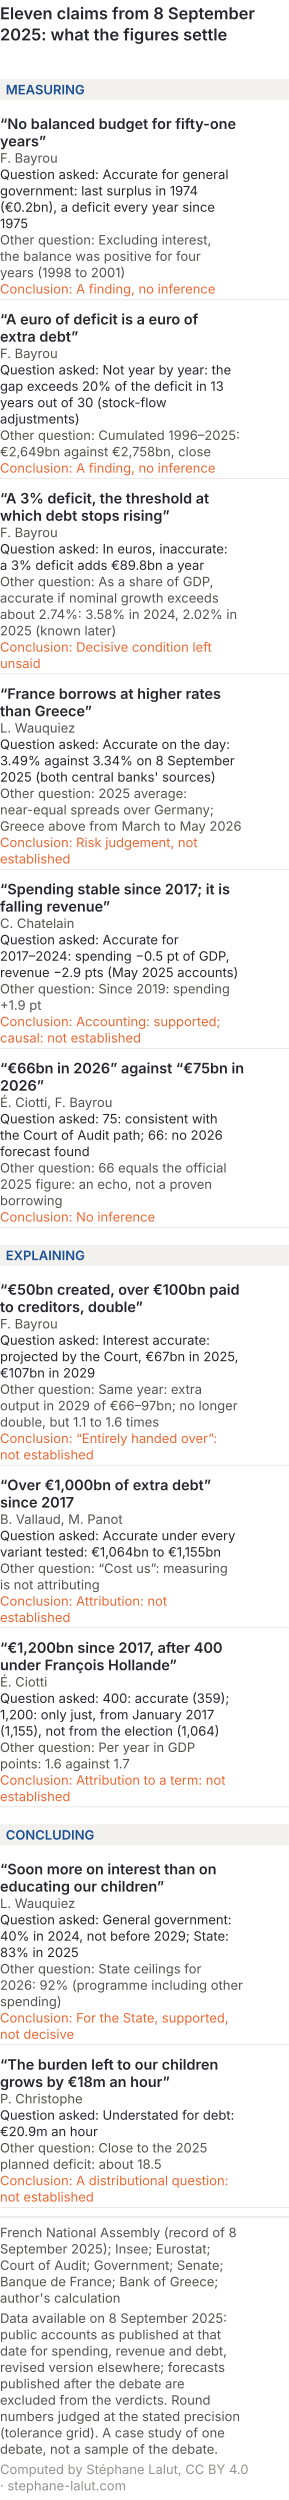
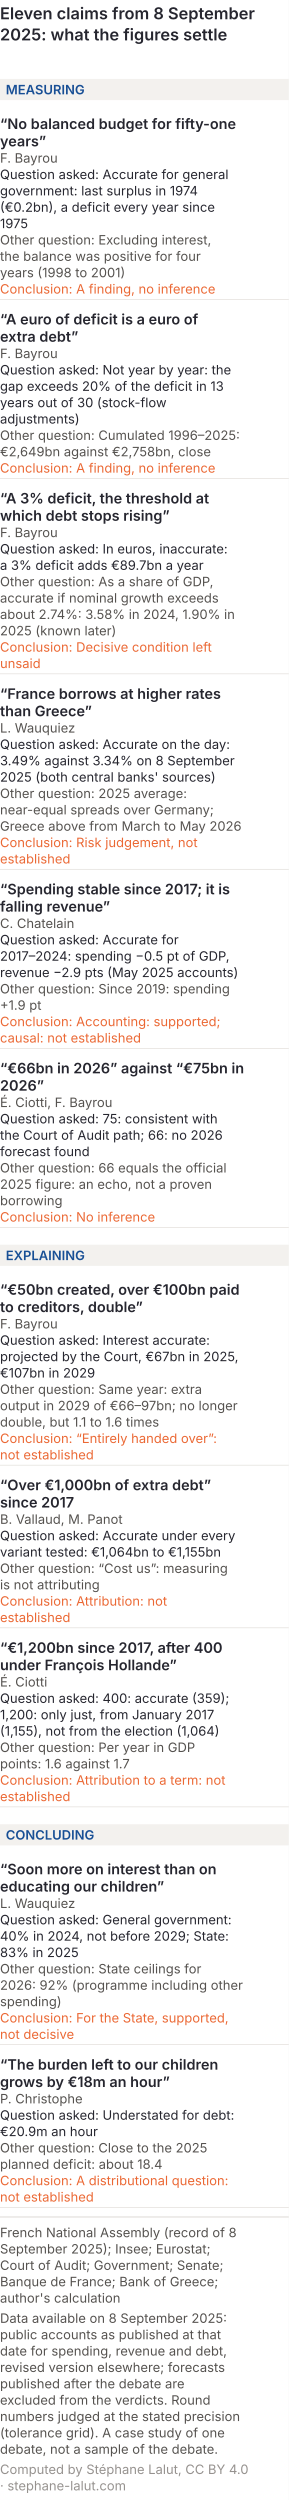
<svg xmlns="http://www.w3.org/2000/svg" viewBox="0 0 300 2597" role="img" font-variant-numeric="tabular-nums" aria-labelledby="formm-t formm-d" font-family="Inter, 'Helvetica Neue', Arial, sans-serif">
  <rect width="300" height="2597" fill="#ffffff" />
  <text x="0" y="20" font-size="17" font-weight="600" fill="#26262f">Eleven claims from 8 September</text>
  <text x="0" y="42" font-size="17" font-weight="600" fill="#26262f">2025: what the figures settle</text>
  <rect x="0" y="82" width="300" height="22" fill="#f3f1ee" />
  <text x="6" y="98" font-size="13.5" font-weight="600" fill="#184f95">MEASURING</text>
  <text x="0" y="134" font-size="15" font-weight="600" fill="#26262f">“No balanced budget for fifty-one</text>
  <text x="0" y="152" font-size="15" font-weight="600" fill="#26262f">years”</text>
  <text x="0" y="169" font-size="13.5" fill="#55524f">F. Bayrou</text>
  <text x="0" y="186" font-size="13.5" fill="#26262f">Question asked: Accurate for general</text>
  <text x="0" y="203" font-size="13.5" fill="#26262f">government: last surplus in 1974</text>
  <text x="0" y="220" font-size="13.5" fill="#26262f">(€0.2bn), a deficit every year since</text>
  <text x="0" y="237" font-size="13.5" fill="#26262f">1975</text>
  <text x="0" y="254" font-size="13.5" fill="#55524f">Other question: Excluding interest,</text>
  <text x="0" y="271" font-size="13.5" fill="#55524f">the balance was positive for four</text>
  <text x="0" y="288" font-size="13.5" fill="#55524f">years (1998 to 2001)</text>
  <text x="0" y="305" font-size="13.5" fill="#eb6834">Conclusion: A finding, no inference</text>
  <line x1="0" y1="311" x2="300" y2="311" stroke="#dcd8d3" stroke-width="0.6" />
  <text x="0" y="337" font-size="15" font-weight="600" fill="#26262f">“A euro of deficit is a euro of</text>
  <text x="0" y="355" font-size="15" font-weight="600" fill="#26262f">extra debt”</text>
  <text x="0" y="372" font-size="13.5" fill="#55524f">F. Bayrou</text>
  <text x="0" y="389" font-size="13.5" fill="#26262f">Question asked: Not year by year: the</text>
  <text x="0" y="406" font-size="13.5" fill="#26262f">gap exceeds 20% of the deficit in 13</text>
  <text x="0" y="423" font-size="13.5" fill="#26262f">years out of 30 (stock-flow</text>
  <text x="0" y="440" font-size="13.5" fill="#26262f">adjustments)</text>
  <text x="0" y="457" font-size="13.5" fill="#55524f">Other question: Cumulated 1996–2025:</text>
  <text x="0" y="474" font-size="13.5" fill="#55524f">€2,649bn against €2,758bn, close</text>
  <text x="0" y="491" font-size="13.5" fill="#eb6834">Conclusion: A finding, no inference</text>
  <line x1="0" y1="497" x2="300" y2="497" stroke="#dcd8d3" stroke-width="0.6" />
  <text x="0" y="523" font-size="15" font-weight="600" fill="#26262f">“A 3% deficit, the threshold at</text>
  <text x="0" y="541" font-size="15" font-weight="600" fill="#26262f">which debt stops rising”</text>
  <text x="0" y="558" font-size="13.5" fill="#55524f">F. Bayrou</text>
  <text x="0" y="575" font-size="13.5" fill="#26262f">Question asked: In euros, inaccurate:</text>
-   <text x="0" y="592" font-size="13.5" fill="#26262f">a 3% deficit adds €89.8bn a year</text>
+   <text x="0" y="592" font-size="13.5" fill="#26262f">a 3% deficit adds €89.7bn a year</text>
  <text x="0" y="609" font-size="13.5" fill="#55524f">Other question: As a share of GDP,</text>
  <text x="0" y="626" font-size="13.5" fill="#55524f">accurate if nominal growth exceeds</text>
-   <text x="0" y="643" font-size="13.5" fill="#55524f">about 2.74%: 3.58% in 2024, 2.02% in</text>
+   <text x="0" y="643" font-size="13.5" fill="#55524f">about 2.74%: 3.58% in 2024, 1.90% in</text>
  <text x="0" y="660" font-size="13.5" fill="#55524f">2025 (known later)</text>
  <text x="0" y="677" font-size="13.5" fill="#eb6834">Conclusion: Decisive condition left</text>
  <text x="0" y="694" font-size="13.5" fill="#eb6834">unsaid</text>
  <line x1="0" y1="700" x2="300" y2="700" stroke="#dcd8d3" stroke-width="0.6" />
  <text x="0" y="726" font-size="15" font-weight="600" fill="#26262f">“France borrows at higher rates</text>
  <text x="0" y="744" font-size="15" font-weight="600" fill="#26262f">than Greece”</text>
  <text x="0" y="761" font-size="13.5" fill="#55524f">L. Wauquiez</text>
  <text x="0" y="778" font-size="13.5" fill="#26262f">Question asked: Accurate on the day:</text>
  <text x="0" y="795" font-size="13.5" fill="#26262f">3.49% against 3.34% on 8 September</text>
  <text x="0" y="812" font-size="13.5" fill="#26262f">2025 (both central banks' sources)</text>
  <text x="0" y="829" font-size="13.5" fill="#55524f">Other question: 2025 average:</text>
  <text x="0" y="846" font-size="13.5" fill="#55524f">near-equal spreads over Germany;</text>
  <text x="0" y="863" font-size="13.5" fill="#55524f">Greece above from March to May 2026</text>
  <text x="0" y="880" font-size="13.5" fill="#eb6834">Conclusion: Risk judgement, not</text>
  <text x="0" y="897" font-size="13.5" fill="#eb6834">established</text>
  <line x1="0" y1="903" x2="300" y2="903" stroke="#dcd8d3" stroke-width="0.6" />
  <text x="0" y="929" font-size="15" font-weight="600" fill="#26262f">“Spending stable since 2017; it is</text>
  <text x="0" y="947" font-size="15" font-weight="600" fill="#26262f">falling revenue”</text>
  <text x="0" y="964" font-size="13.5" fill="#55524f">C. Chatelain</text>
  <text x="0" y="981" font-size="13.5" fill="#26262f">Question asked: Accurate for</text>
  <text x="0" y="998" font-size="13.5" fill="#26262f">2017–2024: spending −0.5 pt of GDP,</text>
  <text x="0" y="1015" font-size="13.5" fill="#26262f">revenue −2.9 pts (May 2025 accounts)</text>
  <text x="0" y="1032" font-size="13.5" fill="#55524f">Other question: Since 2019: spending</text>
  <text x="0" y="1049" font-size="13.5" fill="#55524f">+1.9 pt</text>
  <text x="0" y="1066" font-size="13.5" fill="#eb6834">Conclusion: Accounting: supported;</text>
  <text x="0" y="1083" font-size="13.5" fill="#eb6834">causal: not established</text>
  <line x1="0" y1="1089" x2="300" y2="1089" stroke="#dcd8d3" stroke-width="0.6" />
  <text x="0" y="1115" font-size="15" font-weight="600" fill="#26262f">“€66bn in 2026” against “€75bn in</text>
  <text x="0" y="1133" font-size="15" font-weight="600" fill="#26262f">2026”</text>
  <text x="0" y="1150" font-size="13.5" fill="#55524f">É. Ciotti, F. Bayrou</text>
  <text x="0" y="1167" font-size="13.5" fill="#26262f">Question asked: 75: consistent with</text>
  <text x="0" y="1184" font-size="13.5" fill="#26262f">the Court of Audit path; 66: no 2026</text>
  <text x="0" y="1201" font-size="13.5" fill="#26262f">forecast found</text>
  <text x="0" y="1218" font-size="13.5" fill="#55524f">Other question: 66 equals the official</text>
  <text x="0" y="1235" font-size="13.5" fill="#55524f">2025 figure: an echo, not a proven</text>
  <text x="0" y="1252" font-size="13.5" fill="#55524f">borrowing</text>
  <text x="0" y="1269" font-size="13.5" fill="#eb6834">Conclusion: No inference</text>
  <line x1="0" y1="1275" x2="300" y2="1275" stroke="#dcd8d3" stroke-width="0.6" />
  <rect x="0" y="1293" width="300" height="22" fill="#f3f1ee" />
  <text x="6" y="1309" font-size="13.5" font-weight="600" fill="#184f95">EXPLAINING</text>
  <text x="0" y="1345" font-size="15" font-weight="600" fill="#26262f">“€50bn created, over €100bn paid</text>
  <text x="0" y="1363" font-size="15" font-weight="600" fill="#26262f">to creditors, double”</text>
  <text x="0" y="1380" font-size="13.5" fill="#55524f">F. Bayrou</text>
  <text x="0" y="1397" font-size="13.5" fill="#26262f">Question asked: Interest accurate:</text>
  <text x="0" y="1414" font-size="13.5" fill="#26262f">projected by the Court, €67bn in 2025,</text>
  <text x="0" y="1431" font-size="13.5" fill="#26262f">€107bn in 2029</text>
  <text x="0" y="1448" font-size="13.5" fill="#55524f">Other question: Same year: extra</text>
  <text x="0" y="1465" font-size="13.5" fill="#55524f">output in 2029 of €66–97bn; no longer</text>
  <text x="0" y="1482" font-size="13.5" fill="#55524f">double, but 1.1 to 1.6 times</text>
  <text x="0" y="1499" font-size="13.5" fill="#eb6834">Conclusion: “Entirely handed over”:</text>
  <text x="0" y="1516" font-size="13.5" fill="#eb6834">not established</text>
  <line x1="0" y1="1522" x2="300" y2="1522" stroke="#dcd8d3" stroke-width="0.6" />
  <text x="0" y="1548" font-size="15" font-weight="600" fill="#26262f">“Over €1,000bn of extra debt”</text>
  <text x="0" y="1566" font-size="15" font-weight="600" fill="#26262f">since 2017</text>
  <text x="0" y="1583" font-size="13.5" fill="#55524f">B. Vallaud, M. Panot</text>
  <text x="0" y="1600" font-size="13.5" fill="#26262f">Question asked: Accurate under every</text>
  <text x="0" y="1617" font-size="13.5" fill="#26262f">variant tested: €1,064bn to €1,155bn</text>
  <text x="0" y="1634" font-size="13.5" fill="#55524f">Other question: “Cost us”: measuring</text>
  <text x="0" y="1651" font-size="13.5" fill="#55524f">is not attributing</text>
  <text x="0" y="1668" font-size="13.5" fill="#eb6834">Conclusion: Attribution: not</text>
  <text x="0" y="1685" font-size="13.5" fill="#eb6834">established</text>
  <line x1="0" y1="1691" x2="300" y2="1691" stroke="#dcd8d3" stroke-width="0.6" />
  <text x="0" y="1717" font-size="15" font-weight="600" fill="#26262f">“€1,200bn since 2017, after 400</text>
  <text x="0" y="1735" font-size="15" font-weight="600" fill="#26262f">under François Hollande”</text>
  <text x="0" y="1752" font-size="13.5" fill="#55524f">É. Ciotti</text>
  <text x="0" y="1769" font-size="13.5" fill="#26262f">Question asked: 400: accurate (359);</text>
  <text x="0" y="1786" font-size="13.5" fill="#26262f">1,200: only just, from January 2017</text>
  <text x="0" y="1803" font-size="13.5" fill="#26262f">(1,155), not from the election (1,064)</text>
  <text x="0" y="1820" font-size="13.5" fill="#55524f">Other question: Per year in GDP</text>
  <text x="0" y="1837" font-size="13.5" fill="#55524f">points: 1.6 against 1.7</text>
  <text x="0" y="1854" font-size="13.5" fill="#eb6834">Conclusion: Attribution to a term: not</text>
  <text x="0" y="1871" font-size="13.5" fill="#eb6834">established</text>
  <line x1="0" y1="1877" x2="300" y2="1877" stroke="#dcd8d3" stroke-width="0.6" />
  <rect x="0" y="1895" width="300" height="22" fill="#f3f1ee" />
  <text x="6" y="1911" font-size="13.5" font-weight="600" fill="#184f95">CONCLUDING</text>
  <text x="0" y="1947" font-size="15" font-weight="600" fill="#26262f">“Soon more on interest than on</text>
  <text x="0" y="1965" font-size="15" font-weight="600" fill="#26262f">educating our children”</text>
  <text x="0" y="1982" font-size="13.5" fill="#55524f">L. Wauquiez</text>
  <text x="0" y="1999" font-size="13.5" fill="#26262f">Question asked: General government:</text>
  <text x="0" y="2016" font-size="13.5" fill="#26262f">40% in 2024, not before 2029; State:</text>
  <text x="0" y="2033" font-size="13.5" fill="#26262f">83% in 2025</text>
  <text x="0" y="2050" font-size="13.5" fill="#55524f">Other question: State ceilings for</text>
  <text x="0" y="2067" font-size="13.5" fill="#55524f">2026: 92% (programme including other</text>
  <text x="0" y="2084" font-size="13.5" fill="#55524f">spending)</text>
  <text x="0" y="2101" font-size="13.5" fill="#eb6834">Conclusion: For the State, supported,</text>
  <text x="0" y="2118" font-size="13.5" fill="#eb6834">not decisive</text>
  <line x1="0" y1="2124" x2="300" y2="2124" stroke="#dcd8d3" stroke-width="0.6" />
  <text x="0" y="2150" font-size="15" font-weight="600" fill="#26262f">“The burden left to our children</text>
  <text x="0" y="2168" font-size="15" font-weight="600" fill="#26262f">grows by €18m an hour”</text>
  <text x="0" y="2185" font-size="13.5" fill="#55524f">P. Christophe</text>
  <text x="0" y="2202" font-size="13.5" fill="#26262f">Question asked: Understated for debt:</text>
  <text x="0" y="2219" font-size="13.5" fill="#26262f">€20.9m an hour</text>
  <text x="0" y="2236" font-size="13.5" fill="#55524f">Other question: Close to the 2025</text>
-   <text x="0" y="2253" font-size="13.5" fill="#55524f">planned deficit: about 18.5</text>
+   <text x="0" y="2253" font-size="13.5" fill="#55524f">planned deficit: about 18.4</text>
  <text x="0" y="2270" font-size="13.5" fill="#eb6834">Conclusion: A distributional question:</text>
  <text x="0" y="2287" font-size="13.5" fill="#eb6834">not established</text>
  <line x1="0" y1="2293" x2="300" y2="2293" stroke="#dcd8d3" stroke-width="0.6" />
  <line x1="0" y1="2303.0" x2="300" y2="2303.0" stroke="#dcd8d3" />
  <text class="pied-source" x="0" y="2324.0" font-size="13.5" fill="#55524f">French National Assembly (record of 8</text>
  <text class="pied-source" x="0" y="2341.0" font-size="13.5" fill="#55524f">September 2025); Insee; Eurostat;</text>
  <text class="pied-source" x="0" y="2358.0" font-size="13.5" fill="#55524f">Court of Audit; Government; Senate;</text>
  <text class="pied-source" x="0" y="2375.0" font-size="13.5" fill="#55524f">Banque de France; Bank of Greece;</text>
  <text class="pied-source" x="0" y="2392.0" font-size="13.5" fill="#55524f">author's calculation</text>
  <text class="pied-note" x="0" y="2413.0" font-size="13.5" fill="#55524f">Data available on 8 September 2025:</text>
  <text class="pied-note" x="0" y="2430.0" font-size="13.5" fill="#55524f">public accounts as published at that</text>
  <text class="pied-note" x="0" y="2447.0" font-size="13.5" fill="#55524f">date for spending, revenue and debt,</text>
  <text class="pied-note" x="0" y="2464.0" font-size="13.5" fill="#55524f">revised version elsewhere; forecasts</text>
  <text class="pied-note" x="0" y="2481.0" font-size="13.5" fill="#55524f">published after the debate are</text>
  <text class="pied-note" x="0" y="2498.0" font-size="13.5" fill="#55524f">excluded from the verdicts. Round</text>
  <text class="pied-note" x="0" y="2515.0" font-size="13.5" fill="#55524f">numbers judged at the stated precision</text>
  <text class="pied-note" x="0" y="2532.0" font-size="13.5" fill="#55524f">(tolerance grid). A case study of one</text>
  <text class="pied-note" x="0" y="2549.0" font-size="13.5" fill="#55524f">debate, not a sample of the debate.</text>
  <text class="pied-licence" x="0" y="2570.0" font-size="13.5" fill="#96928f">Computed by Stéphane Lalut, CC BY 4.0</text>
  <text class="pied-licence" x="0" y="2587.0" font-size="13.5" fill="#96928f">· stephane-lalut.com</text>
</svg>
